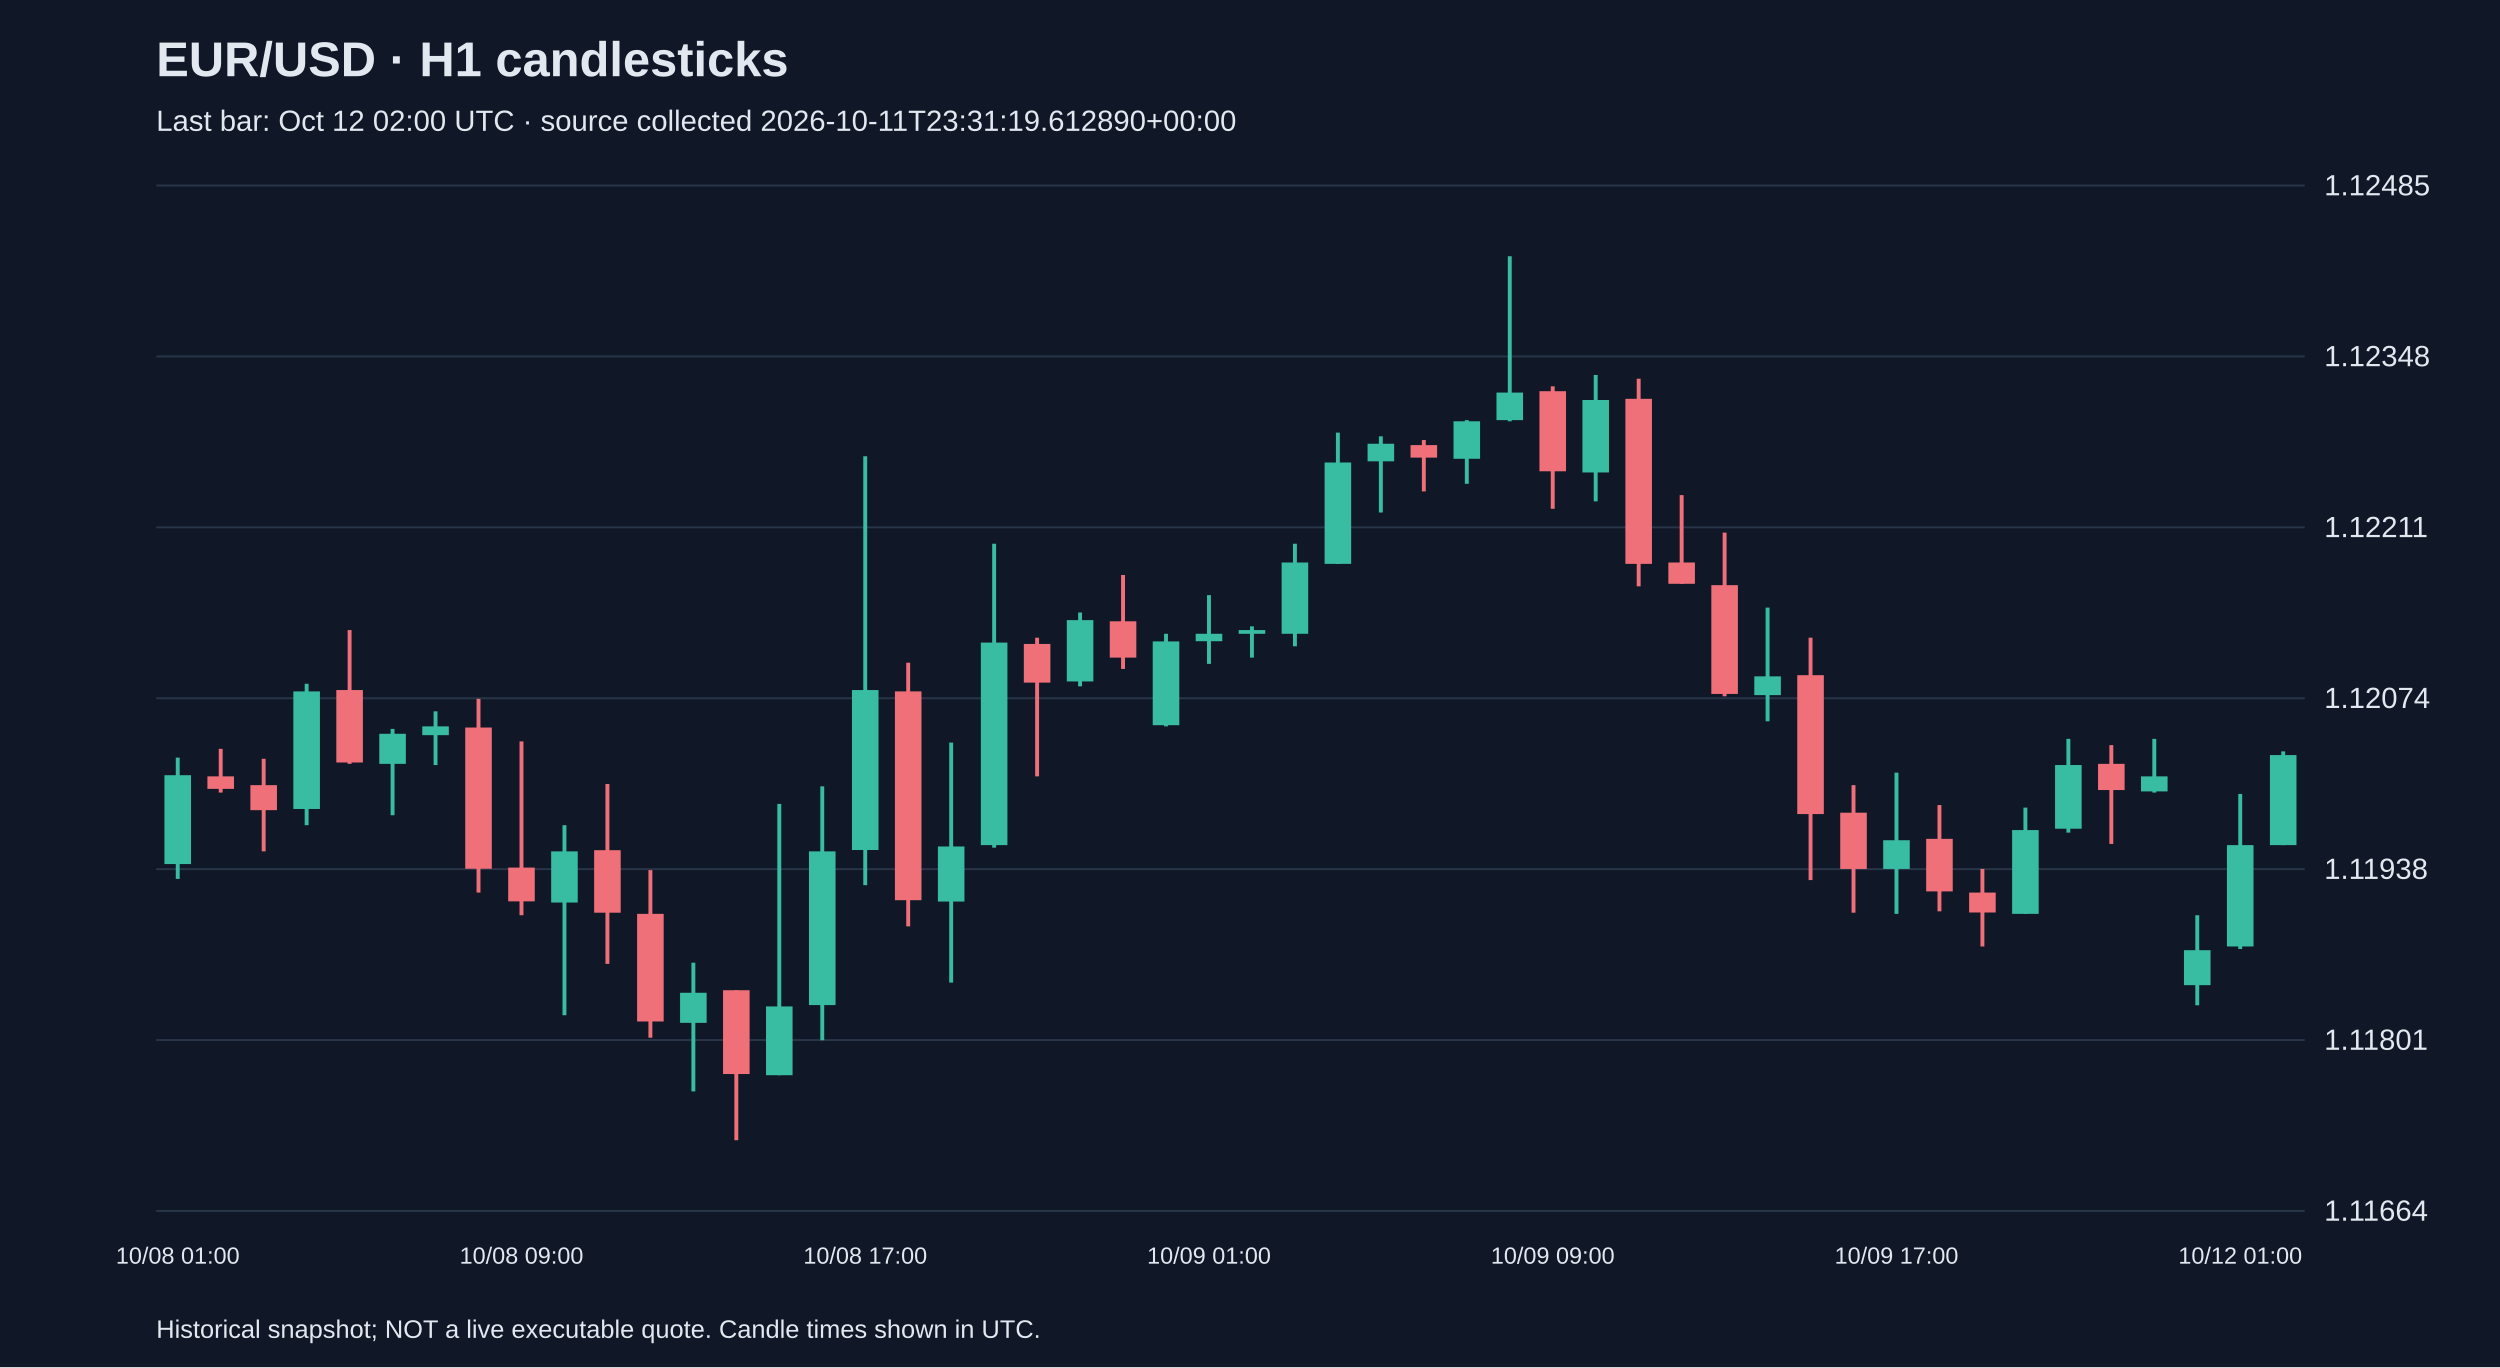
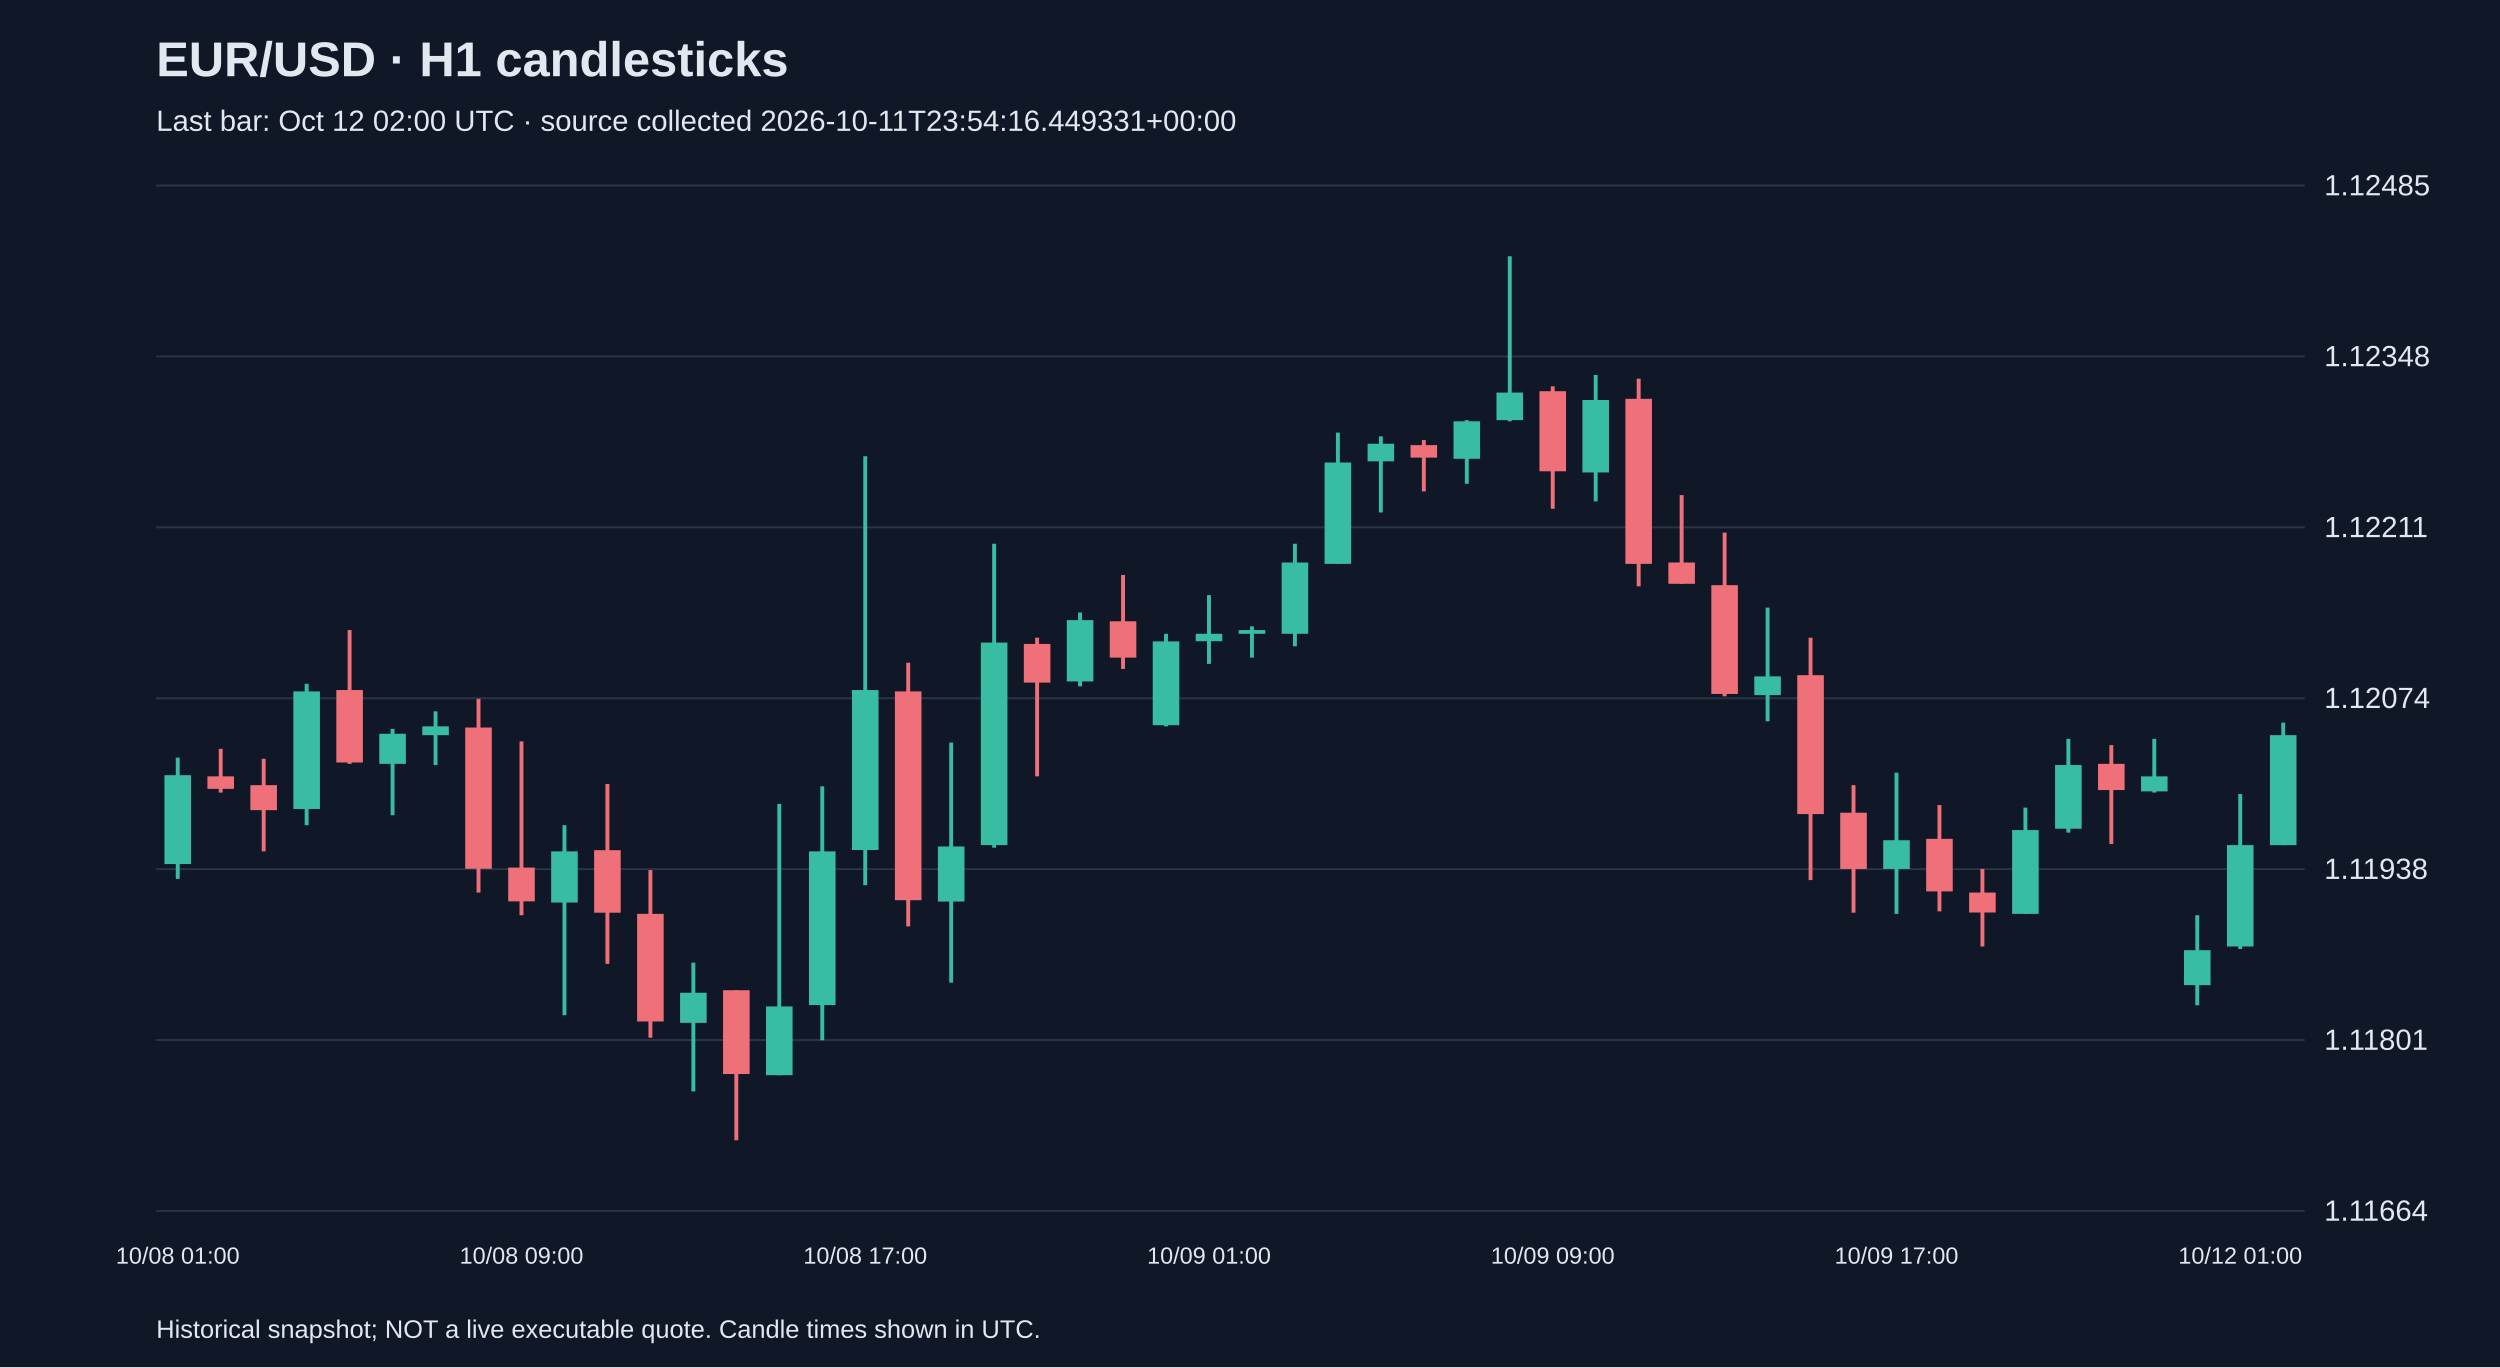
<svg xmlns="http://www.w3.org/2000/svg" viewBox="0 0 1280 700">
  <rect width="100%" height="100%" fill="#101827" />
  <style>text{font-family:Arial,sans-serif;fill:#e2e8f0}</style>
  <text x="80" y="39" font-size="25" font-weight="bold">EUR/USD · H1 candlesticks</text>
-   <text x="80" y="67" font-size="15" fill="#a6b1c5">Last bar: Oct 12 02:00 UTC · source collected 2026-10-11T23:31:19.612890+00:00</text>
+   <text x="80" y="67" font-size="15" fill="#a6b1c5">Last bar: Oct 12 02:00 UTC · source collected 2026-10-11T23:54:16.449331+00:00</text>
  <line x1="80" y1="620.0" x2="1180" y2="620.0" stroke="#283548" />
  <text x="1190" y="625.0" font-size="15">1.11664</text>
  <line x1="80" y1="532.5" x2="1180" y2="532.5" stroke="#283548" />
  <text x="1190" y="537.5" font-size="15">1.11801</text>
  <line x1="80" y1="445.0" x2="1180" y2="445.0" stroke="#283548" />
  <text x="1190" y="450.0" font-size="15">1.11938</text>
  <line x1="80" y1="357.5" x2="1180" y2="357.5" stroke="#283548" />
  <text x="1190" y="362.5" font-size="15">1.12074</text>
  <line x1="80" y1="270.0" x2="1180" y2="270.0" stroke="#283548" />
  <text x="1190" y="275.0" font-size="15">1.12211</text>
  <line x1="80" y1="182.5" x2="1180" y2="182.5" stroke="#283548" />
  <text x="1190" y="187.5" font-size="15">1.12348</text>
  <line x1="80" y1="95.0" x2="1180" y2="95.0" stroke="#283548" />
  <text x="1190" y="100.0" font-size="15">1.12485</text>
  <line x1="91.0" y1="387.9" x2="91.0" y2="450.0" stroke="#38bca2" stroke-width="2" />
  <rect x="84.2" y="396.9" width="13.6" height="45.5" fill="#38bca2" />
  <text x="91.0" y="647" text-anchor="middle" font-size="12">10/08 01:00</text>
  <line x1="113.0" y1="383.4" x2="113.0" y2="405.8" stroke="#f07079" stroke-width="2" />
  <rect x="106.2" y="397.5" width="13.6" height="6.4" fill="#f07079" />
  <line x1="135.0" y1="388.5" x2="135.0" y2="435.9" stroke="#f07079" stroke-width="2" />
  <rect x="128.2" y="402.0" width="13.6" height="12.8" fill="#f07079" />
  <line x1="157.0" y1="350.1" x2="157.0" y2="422.5" stroke="#38bca2" stroke-width="2" />
  <rect x="150.2" y="354.0" width="13.6" height="60.2" fill="#38bca2" />
  <line x1="179.0" y1="322.6" x2="179.0" y2="391.1" stroke="#f07079" stroke-width="2" />
  <rect x="172.2" y="353.3" width="13.6" height="37.1" fill="#f07079" />
  <line x1="201.0" y1="373.2" x2="201.0" y2="417.4" stroke="#38bca2" stroke-width="2" />
  <rect x="194.2" y="375.7" width="13.6" height="15.4" fill="#38bca2" />
  <line x1="223.0" y1="364.2" x2="223.0" y2="391.7" stroke="#38bca2" stroke-width="2" />
  <rect x="216.2" y="371.9" width="13.6" height="4.5" fill="#38bca2" />
  <line x1="245.0" y1="357.8" x2="245.0" y2="457.0" stroke="#f07079" stroke-width="2" />
  <rect x="238.2" y="372.5" width="13.6" height="72.3" fill="#f07079" />
  <line x1="267.0" y1="379.6" x2="267.0" y2="468.6" stroke="#f07079" stroke-width="2" />
  <rect x="260.2" y="444.2" width="13.6" height="17.3" fill="#f07079" />
  <text x="267.0" y="647" text-anchor="middle" font-size="12">10/08 09:00</text>
  <line x1="289.0" y1="422.5" x2="289.0" y2="519.8" stroke="#38bca2" stroke-width="2" />
  <rect x="282.2" y="435.9" width="13.6" height="26.2" fill="#38bca2" />
  <line x1="311.0" y1="401.4" x2="311.0" y2="493.5" stroke="#f07079" stroke-width="2" />
  <rect x="304.2" y="435.3" width="13.6" height="32.0" fill="#f07079" />
  <line x1="333.0" y1="445.5" x2="333.0" y2="531.3" stroke="#f07079" stroke-width="2" />
  <rect x="326.2" y="467.9" width="13.6" height="55.1" fill="#f07079" />
  <line x1="355.0" y1="492.9" x2="355.0" y2="558.8" stroke="#38bca2" stroke-width="2" />
  <rect x="348.2" y="508.3" width="13.6" height="15.4" fill="#38bca2" />
  <line x1="377.0" y1="507.0" x2="377.0" y2="583.8" stroke="#f07079" stroke-width="2" />
  <rect x="370.2" y="507.0" width="13.6" height="42.9" fill="#f07079" />
  <line x1="399.0" y1="411.6" x2="399.0" y2="550.5" stroke="#38bca2" stroke-width="2" />
  <rect x="392.2" y="515.3" width="13.6" height="35.2" fill="#38bca2" />
  <line x1="421.0" y1="402.6" x2="421.0" y2="532.6" stroke="#38bca2" stroke-width="2" />
  <rect x="414.2" y="435.9" width="13.6" height="78.7" fill="#38bca2" />
  <line x1="443.0" y1="233.6" x2="443.0" y2="453.2" stroke="#38bca2" stroke-width="2" />
  <rect x="436.2" y="353.3" width="13.6" height="81.9" fill="#38bca2" />
  <text x="443.0" y="647" text-anchor="middle" font-size="12">10/08 17:00</text>
  <line x1="465.0" y1="339.3" x2="465.0" y2="474.3" stroke="#f07079" stroke-width="2" />
  <rect x="458.2" y="354.0" width="13.6" height="106.9" fill="#f07079" />
  <line x1="487.0" y1="380.2" x2="487.0" y2="503.1" stroke="#38bca2" stroke-width="2" />
  <rect x="480.2" y="433.4" width="13.6" height="28.2" fill="#38bca2" />
  <line x1="509.0" y1="278.4" x2="509.0" y2="434.0" stroke="#38bca2" stroke-width="2" />
  <rect x="502.2" y="329.0" width="13.6" height="103.7" fill="#38bca2" />
  <line x1="531.0" y1="326.5" x2="531.0" y2="397.5" stroke="#f07079" stroke-width="2" />
  <rect x="524.2" y="329.7" width="13.6" height="19.8" fill="#f07079" />
  <line x1="553.0" y1="313.6" x2="553.0" y2="351.4" stroke="#38bca2" stroke-width="2" />
  <rect x="546.2" y="317.5" width="13.6" height="31.4" fill="#38bca2" />
  <line x1="575.0" y1="294.4" x2="575.0" y2="342.5" stroke="#f07079" stroke-width="2" />
  <rect x="568.2" y="318.1" width="13.6" height="18.6" fill="#f07079" />
  <line x1="597.0" y1="324.5" x2="597.0" y2="371.9" stroke="#38bca2" stroke-width="2" />
  <rect x="590.2" y="328.4" width="13.6" height="42.9" fill="#38bca2" />
  <line x1="619.0" y1="304.7" x2="619.0" y2="339.9" stroke="#38bca2" stroke-width="2" />
  <rect x="612.2" y="324.5" width="13.6" height="3.8" fill="#38bca2" />
  <text x="619.0" y="647" text-anchor="middle" font-size="12">10/09 01:00</text>
  <line x1="641.0" y1="320.7" x2="641.0" y2="336.7" stroke="#38bca2" stroke-width="2" />
  <rect x="634.2" y="322.6" width="13.6" height="1.9" fill="#38bca2" />
  <line x1="663.0" y1="278.4" x2="663.0" y2="330.9" stroke="#38bca2" stroke-width="2" />
  <rect x="656.2" y="288.0" width="13.6" height="36.5" fill="#38bca2" />
  <line x1="685.0" y1="221.5" x2="685.0" y2="288.7" stroke="#38bca2" stroke-width="2" />
  <rect x="678.2" y="236.8" width="13.6" height="51.9" fill="#38bca2" />
  <line x1="707.0" y1="223.4" x2="707.0" y2="262.4" stroke="#38bca2" stroke-width="2" />
  <rect x="700.2" y="227.2" width="13.6" height="9.0" fill="#38bca2" />
  <line x1="729.0" y1="225.3" x2="729.0" y2="251.6" stroke="#f07079" stroke-width="2" />
  <rect x="722.2" y="227.9" width="13.6" height="6.4" fill="#f07079" />
  <line x1="751.0" y1="215.1" x2="751.0" y2="247.7" stroke="#38bca2" stroke-width="2" />
  <rect x="744.2" y="215.7" width="13.6" height="19.2" fill="#38bca2" />
  <line x1="773.0" y1="131.2" x2="773.0" y2="215.7" stroke="#38bca2" stroke-width="2" />
  <rect x="766.2" y="201.0" width="13.6" height="14.1" fill="#38bca2" />
  <line x1="795.0" y1="197.8" x2="795.0" y2="260.5" stroke="#f07079" stroke-width="2" />
  <rect x="788.2" y="200.3" width="13.6" height="41.0" fill="#f07079" />
  <text x="795.0" y="647" text-anchor="middle" font-size="12">10/09 09:00</text>
  <line x1="817.0" y1="192.0" x2="817.0" y2="256.7" stroke="#38bca2" stroke-width="2" />
  <rect x="810.2" y="204.8" width="13.6" height="37.1" fill="#38bca2" />
  <line x1="839.0" y1="193.9" x2="839.0" y2="300.2" stroke="#f07079" stroke-width="2" />
  <rect x="832.2" y="204.2" width="13.6" height="84.5" fill="#f07079" />
  <line x1="861.0" y1="253.5" x2="861.0" y2="298.9" stroke="#f07079" stroke-width="2" />
  <rect x="854.2" y="288.0" width="13.6" height="10.9" fill="#f07079" />
  <line x1="883.0" y1="272.7" x2="883.0" y2="356.5" stroke="#f07079" stroke-width="2" />
  <rect x="876.2" y="299.6" width="13.6" height="55.7" fill="#f07079" />
  <line x1="905.0" y1="311.1" x2="905.0" y2="369.3" stroke="#38bca2" stroke-width="2" />
  <rect x="898.2" y="346.3" width="13.6" height="9.6" fill="#38bca2" />
  <line x1="927.0" y1="326.5" x2="927.0" y2="450.6" stroke="#f07079" stroke-width="2" />
  <rect x="920.2" y="345.7" width="13.6" height="71.1" fill="#f07079" />
  <line x1="949.0" y1="402.0" x2="949.0" y2="467.3" stroke="#f07079" stroke-width="2" />
  <rect x="942.2" y="416.1" width="13.6" height="28.8" fill="#f07079" />
  <line x1="971.0" y1="395.6" x2="971.0" y2="467.9" stroke="#38bca2" stroke-width="2" />
  <rect x="964.2" y="430.2" width="13.6" height="14.7" fill="#38bca2" />
  <text x="971.0" y="647" text-anchor="middle" font-size="12">10/09 17:00</text>
  <line x1="993.0" y1="412.2" x2="993.0" y2="466.6" stroke="#f07079" stroke-width="2" />
  <rect x="986.2" y="429.5" width="13.6" height="26.9" fill="#f07079" />
  <line x1="1015.0" y1="444.9" x2="1015.0" y2="484.6" stroke="#f07079" stroke-width="2" />
  <rect x="1008.2" y="457.0" width="13.6" height="10.2" fill="#f07079" />
  <line x1="1037.0" y1="413.5" x2="1037.0" y2="467.9" stroke="#38bca2" stroke-width="2" />
  <rect x="1030.2" y="425.0" width="13.6" height="42.9" fill="#38bca2" />
  <line x1="1059.0" y1="378.3" x2="1059.0" y2="426.3" stroke="#38bca2" stroke-width="2" />
  <rect x="1052.2" y="391.7" width="13.6" height="32.6" fill="#38bca2" />
  <line x1="1081.0" y1="381.5" x2="1081.0" y2="432.1" stroke="#f07079" stroke-width="2" />
  <rect x="1074.2" y="391.1" width="13.6" height="13.4" fill="#f07079" />
  <line x1="1103.0" y1="378.3" x2="1103.0" y2="405.8" stroke="#38bca2" stroke-width="2" />
  <rect x="1096.2" y="397.5" width="13.6" height="7.7" fill="#38bca2" />
  <line x1="1125.0" y1="468.6" x2="1125.0" y2="514.7" stroke="#38bca2" stroke-width="2" />
  <rect x="1118.2" y="486.5" width="13.6" height="17.9" fill="#38bca2" />
  <line x1="1147.0" y1="406.5" x2="1147.0" y2="485.9" stroke="#38bca2" stroke-width="2" />
  <rect x="1140.2" y="432.7" width="13.6" height="51.9" fill="#38bca2" />
  <text x="1147.0" y="647" text-anchor="middle" font-size="12">10/12 01:00</text>
-   <line x1="1169.0" y1="384.7" x2="1169.0" y2="432.7" stroke="#38bca2" stroke-width="2" />
-   <rect x="1162.2" y="386.6" width="13.6" height="46.1" fill="#38bca2" />
+   <line x1="1169.0" y1="370.0" x2="1169.0" y2="432.7" stroke="#38bca2" stroke-width="2" />
+   <rect x="1162.2" y="376.4" width="13.6" height="56.3" fill="#38bca2" />
  <text x="80" y="685" font-size="13">Historical snapshot; NOT a live executable quote. Candle times shown in UTC.</text>
</svg>
